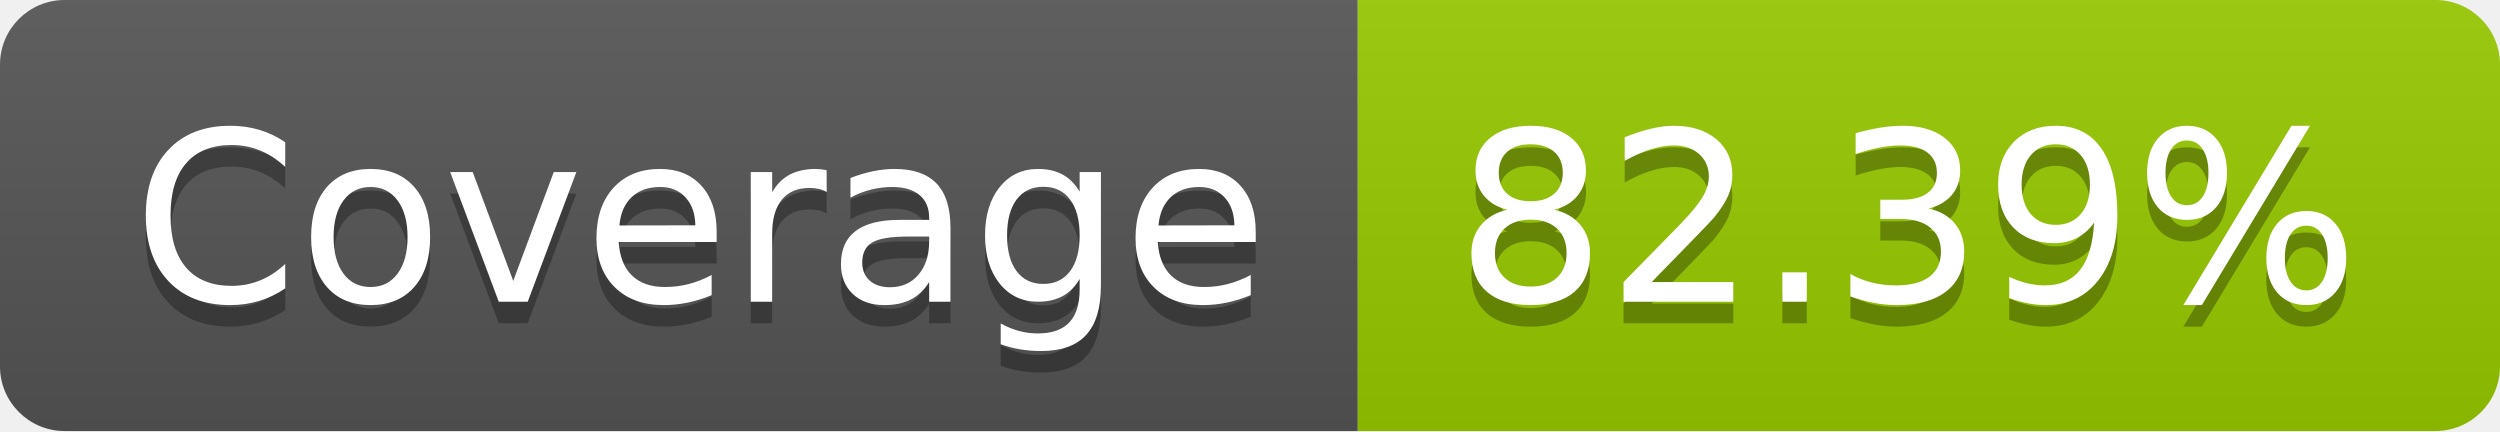
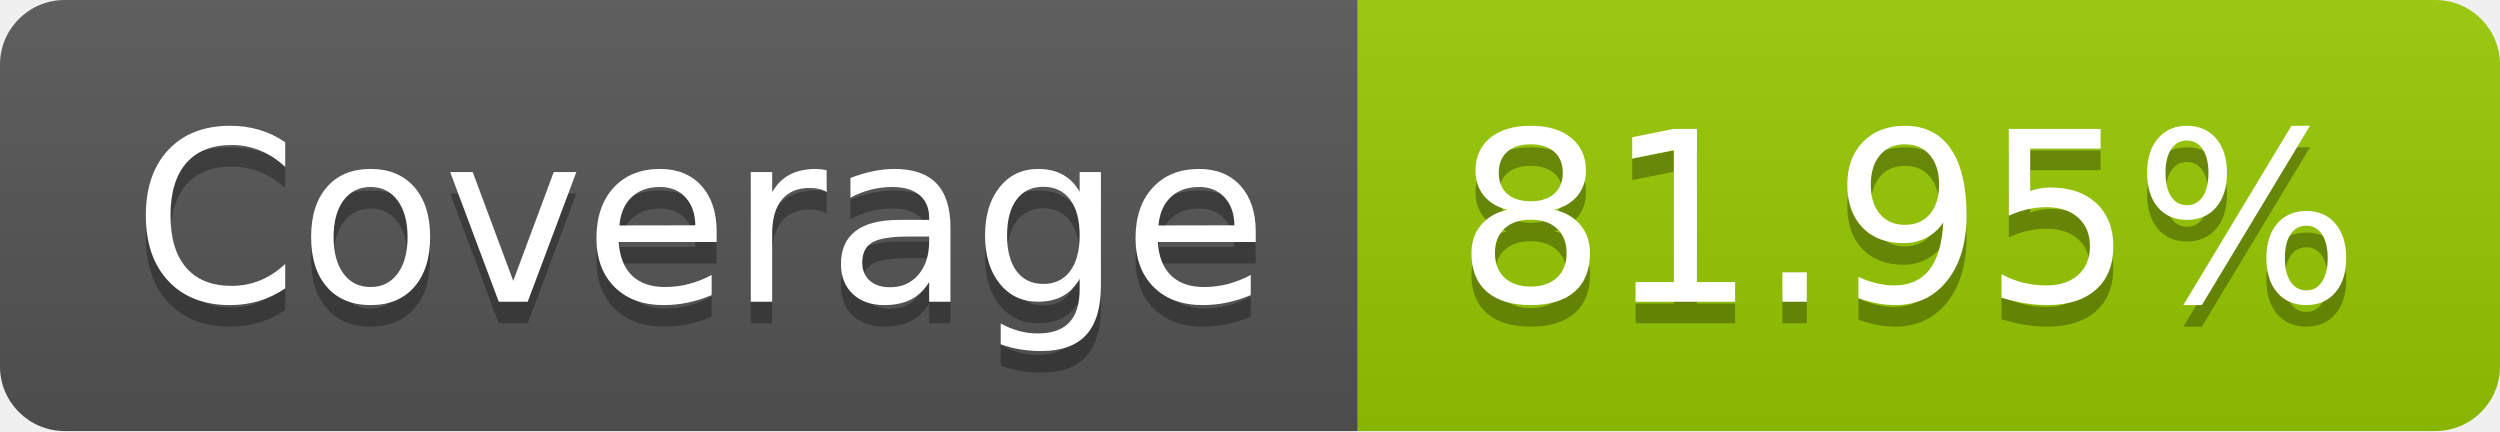
- <svg xmlns="http://www.w3.org/2000/svg" width="116" height="20" role="img" aria-label="Coverage: 82.39%">
+ <svg xmlns="http://www.w3.org/2000/svg" width="116" height="20" role="img" aria-label="Coverage: 81.95%">
  <linearGradient id="s" x2="0" y2="100%">
    <stop offset="0" stop-color="#bbb" stop-opacity=".1" />
    <stop offset="1" stop-opacity=".1" />
  </linearGradient>
  <clipPath id="r">
    <rect width="116" height="20" rx="3" fill="#fff" />
  </clipPath>
  <g clip-path="url(#r)">
    <rect width="63" height="20" fill="#555" />
    <rect x="63" width="53" height="20" fill="#97ca00" />
    <rect width="116" height="20" fill="url(#s)" />
  </g>
  <g fill="#fff" text-anchor="middle" font-family="Verdana,Geneva,DejaVu Sans,sans-serif" text-rendering="geometricPrecision" font-size="110">
    <text aria-hidden="true" x="325" y="150" fill="#010101" fill-opacity=".3" transform="scale(.1)" textLength="530">Coverage</text>
    <text x="325" y="140" transform="scale(.1)" fill="#fff" textLength="530">Coverage</text>
-     <text aria-hidden="true" x="885" y="150" fill="#010101" fill-opacity=".3" transform="scale(.1)" textLength="430">82.39%</text>
-     <text x="885" y="140" transform="scale(.1)" fill="#fff" textLength="430">82.39%</text>
+     <text aria-hidden="true" x="885" y="150" fill="#010101" fill-opacity=".3" transform="scale(.1)" textLength="430">81.95%</text>
+     <text x="885" y="140" transform="scale(.1)" fill="#fff" textLength="430">81.95%</text>
  </g>
</svg>
